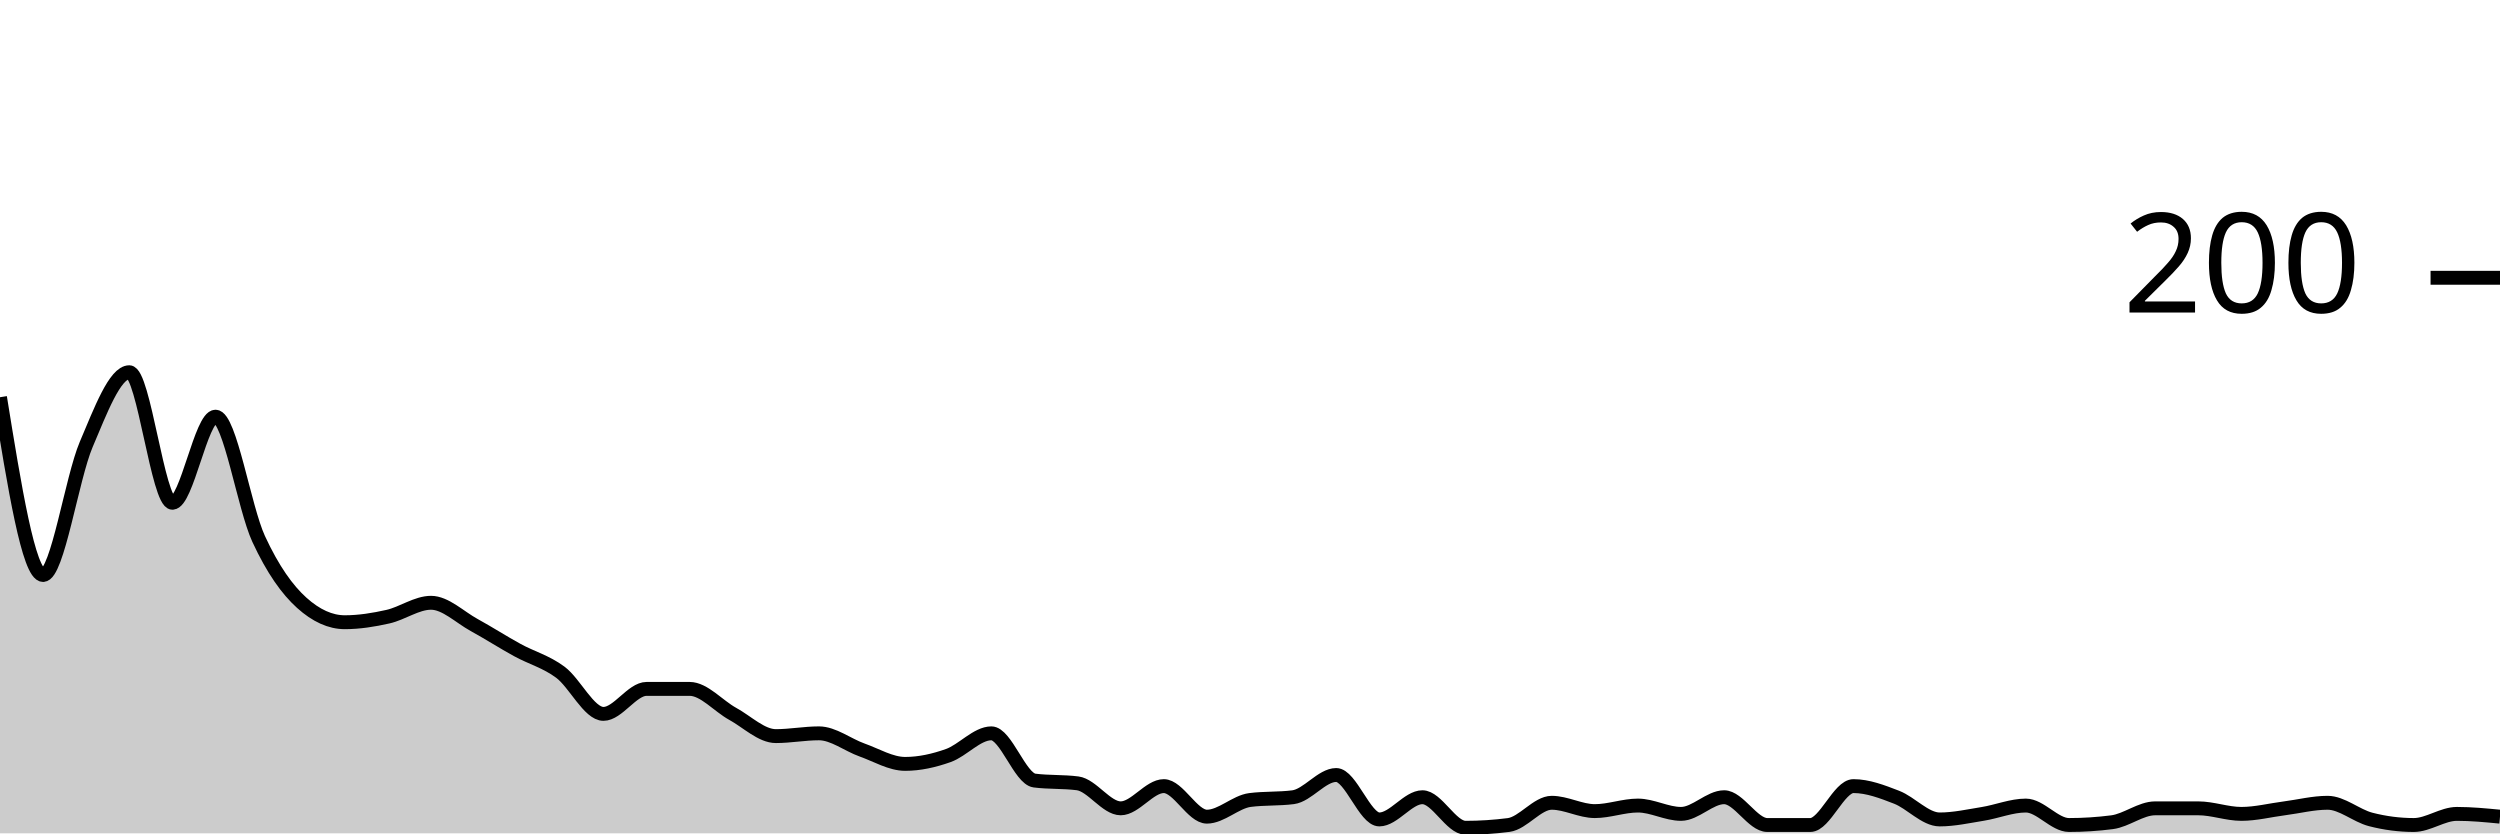
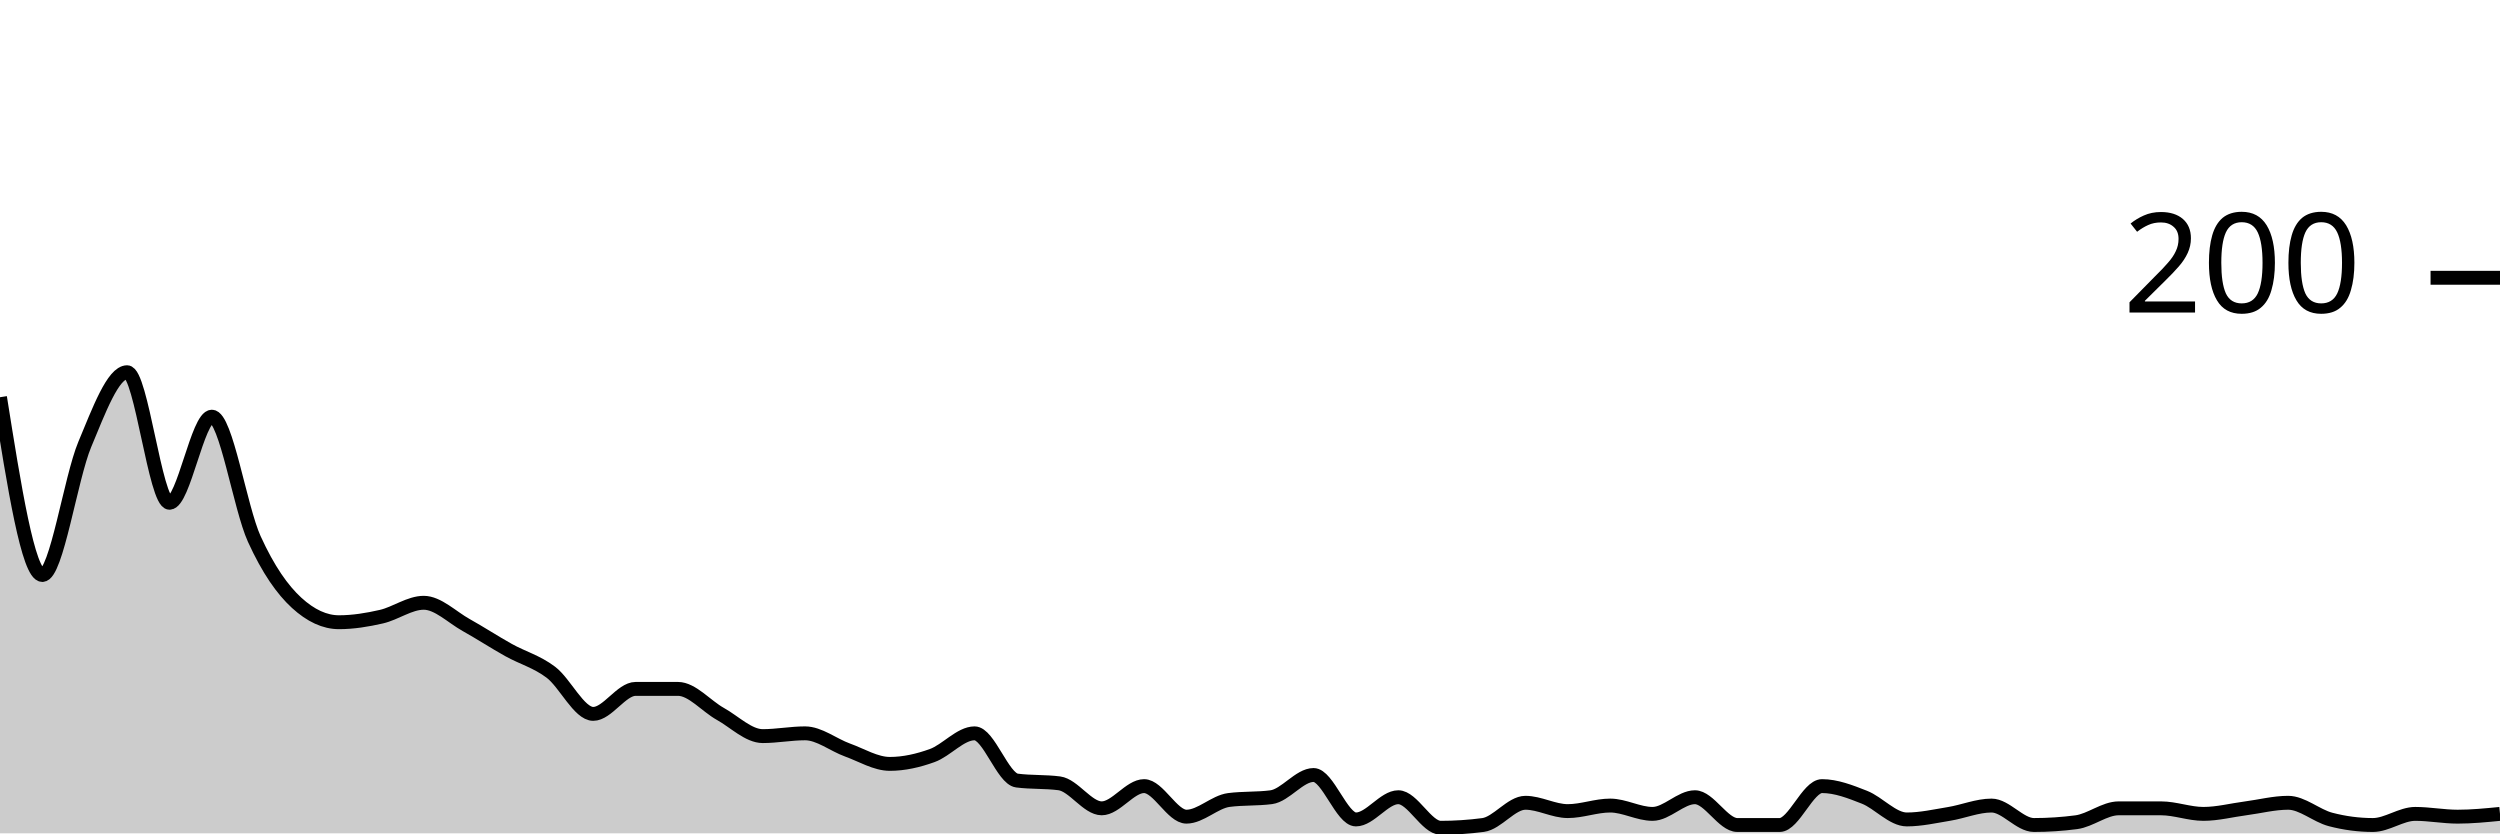
<svg xmlns="http://www.w3.org/2000/svg" viewBox="0 0 180 60">
  <g transform="translate(0,20)">
-     <path class="area" fill="rgba(0, 0, 0, 0.2)" d="M0,8.6C1.034,15,2.069,21.4,3.103,21.4C4.138,21.4,5.172,14.433,6.207,12C7.241,9.567,8.276,6.8,9.31,6.8C10.345,6.8,11.379,16.2,12.414,16.2C13.448,16.2,14.483,10,15.517,10C16.552,10,17.586,16.567,18.621,18.8C19.655,21.033,20.69,22.467,21.724,23.4C22.759,24.333,23.793,24.8,24.828,24.8C25.862,24.8,26.897,24.633,27.931,24.4C28.966,24.167,30,23.4,31.034,23.4C32.069,23.4,33.103,24.433,34.138,25C35.172,25.567,36.207,26.233,37.241,26.8C38.276,27.367,39.31,27.633,40.345,28.4C41.379,29.167,42.414,31.4,43.448,31.4C44.483,31.4,45.517,29.6,46.552,29.6C47.586,29.6,48.621,29.6,49.655,29.6C50.69,29.6,51.724,30.833,52.759,31.4C53.793,31.967,54.828,33,55.862,33C56.897,33,57.931,32.8,58.966,32.8C60,32.8,61.034,33.633,62.069,34C63.103,34.367,64.138,35,65.172,35C66.207,35,67.241,34.767,68.276,34.4C69.31,34.033,70.345,32.8,71.379,32.8C72.414,32.8,73.448,36.067,74.483,36.2C75.517,36.333,76.552,36.267,77.586,36.4C78.621,36.533,79.655,38.2,80.69,38.2C81.724,38.2,82.759,36.6,83.793,36.6C84.828,36.6,85.862,38.8,86.897,38.8C87.931,38.8,88.966,37.733,90,37.6C91.034,37.467,92.069,37.533,93.103,37.4C94.138,37.267,95.172,35.8,96.207,35.8C97.241,35.8,98.276,39,99.31,39C100.345,39,101.379,37.4,102.414,37.4C103.448,37.4,104.483,39.6,105.517,39.6C106.552,39.6,107.586,39.533,108.621,39.4C109.655,39.267,110.69,37.8,111.724,37.8C112.759,37.8,113.793,38.4,114.828,38.4C115.862,38.4,116.897,38,117.931,38C118.966,38,120,38.6,121.034,38.6C122.069,38.6,123.103,37.4,124.138,37.4C125.172,37.4,126.207,39.4,127.241,39.4C128.276,39.4,129.31,39.4,130.345,39.4C131.379,39.4,132.414,36.6,133.448,36.6C134.483,36.6,135.517,37,136.552,37.4C137.586,37.8,138.621,39,139.655,39C140.69,39,141.724,38.767,142.759,38.6C143.793,38.433,144.828,38,145.862,38C146.897,38,147.931,39.4,148.966,39.4C150,39.4,151.034,39.333,152.069,39.2C153.103,39.067,154.138,38.2,155.172,38.2C156.207,38.2,157.241,38.2,158.276,38.2C159.31,38.2,160.345,38.6,161.379,38.6C162.414,38.6,163.448,38.333,164.483,38.2C165.517,38.067,166.552,37.8,167.586,37.8C168.621,37.8,169.655,38.733,170.69,39C171.724,39.267,172.759,39.4,173.793,39.4C174.828,39.4,175.862,38.6,176.897,38.6C177.931,38.6,178.966,38.7,180,38.8L180,40C178.966,40,177.931,40,176.897,40C175.862,40,174.828,40,173.793,40C172.759,40,171.724,40,170.69,40C169.655,40,168.621,40,167.586,40C166.552,40,165.517,40,164.483,40C163.448,40,162.414,40,161.379,40C160.345,40,159.31,40,158.276,40C157.241,40,156.207,40,155.172,40C154.138,40,153.103,40,152.069,40C151.034,40,150,40,148.966,40C147.931,40,146.897,40,145.862,40C144.828,40,143.793,40,142.759,40C141.724,40,140.69,40,139.655,40C138.621,40,137.586,40,136.552,40C135.517,40,134.483,40,133.448,40C132.414,40,131.379,40,130.345,40C129.31,40,128.276,40,127.241,40C126.207,40,125.172,40,124.138,40C123.103,40,122.069,40,121.034,40C120,40,118.966,40,117.931,40C116.897,40,115.862,40,114.828,40C113.793,40,112.759,40,111.724,40C110.69,40,109.655,40,108.621,40C107.586,40,106.552,40,105.517,40C104.483,40,103.448,40,102.414,40C101.379,40,100.345,40,99.31,40C98.276,40,97.241,40,96.207,40C95.172,40,94.138,40,93.103,40C92.069,40,91.034,40,90,40C88.966,40,87.931,40,86.897,40C85.862,40,84.828,40,83.793,40C82.759,40,81.724,40,80.69,40C79.655,40,78.621,40,77.586,40C76.552,40,75.517,40,74.483,40C73.448,40,72.414,40,71.379,40C70.345,40,69.31,40,68.276,40C67.241,40,66.207,40,65.172,40C64.138,40,63.103,40,62.069,40C61.034,40,60,40,58.966,40C57.931,40,56.897,40,55.862,40C54.828,40,53.793,40,52.759,40C51.724,40,50.69,40,49.655,40C48.621,40,47.586,40,46.552,40C45.517,40,44.483,40,43.448,40C42.414,40,41.379,40,40.345,40C39.31,40,38.276,40,37.241,40C36.207,40,35.172,40,34.138,40C33.103,40,32.069,40,31.034,40C30,40,28.966,40,27.931,40C26.897,40,25.862,40,24.828,40C23.793,40,22.759,40,21.724,40C20.69,40,19.655,40,18.621,40C17.586,40,16.552,40,15.517,40C14.483,40,13.448,40,12.414,40C11.379,40,10.345,40,9.31,40C8.276,40,7.241,40,6.207,40C5.172,40,4.138,40,3.103,40C2.069,40,1.034,40,0,40Z" />
-     <path class="line" stroke="black" fill="none" d="M0,8.6C1.034,15,2.069,21.4,3.103,21.4C4.138,21.4,5.172,14.433,6.207,12C7.241,9.567,8.276,6.8,9.31,6.8C10.345,6.8,11.379,16.2,12.414,16.2C13.448,16.2,14.483,10,15.517,10C16.552,10,17.586,16.567,18.621,18.8C19.655,21.033,20.69,22.467,21.724,23.4C22.759,24.333,23.793,24.8,24.828,24.8C25.862,24.8,26.897,24.633,27.931,24.4C28.966,24.167,30,23.4,31.034,23.4C32.069,23.4,33.103,24.433,34.138,25C35.172,25.567,36.207,26.233,37.241,26.8C38.276,27.367,39.31,27.633,40.345,28.4C41.379,29.167,42.414,31.4,43.448,31.4C44.483,31.4,45.517,29.6,46.552,29.6C47.586,29.6,48.621,29.6,49.655,29.6C50.69,29.6,51.724,30.833,52.759,31.4C53.793,31.967,54.828,33,55.862,33C56.897,33,57.931,32.8,58.966,32.8C60,32.8,61.034,33.633,62.069,34C63.103,34.367,64.138,35,65.172,35C66.207,35,67.241,34.767,68.276,34.4C69.31,34.033,70.345,32.8,71.379,32.8C72.414,32.8,73.448,36.067,74.483,36.2C75.517,36.333,76.552,36.267,77.586,36.4C78.621,36.533,79.655,38.2,80.69,38.2C81.724,38.2,82.759,36.6,83.793,36.6C84.828,36.6,85.862,38.8,86.897,38.8C87.931,38.8,88.966,37.733,90,37.6C91.034,37.467,92.069,37.533,93.103,37.4C94.138,37.267,95.172,35.8,96.207,35.8C97.241,35.8,98.276,39,99.31,39C100.345,39,101.379,37.4,102.414,37.4C103.448,37.4,104.483,39.6,105.517,39.6C106.552,39.6,107.586,39.533,108.621,39.4C109.655,39.267,110.69,37.8,111.724,37.8C112.759,37.8,113.793,38.4,114.828,38.4C115.862,38.4,116.897,38,117.931,38C118.966,38,120,38.6,121.034,38.6C122.069,38.6,123.103,37.4,124.138,37.4C125.172,37.4,126.207,39.4,127.241,39.4C128.276,39.4,129.31,39.4,130.345,39.4C131.379,39.4,132.414,36.6,133.448,36.6C134.483,36.6,135.517,37,136.552,37.4C137.586,37.8,138.621,39,139.655,39C140.69,39,141.724,38.767,142.759,38.6C143.793,38.433,144.828,38,145.862,38C146.897,38,147.931,39.4,148.966,39.4C150,39.4,151.034,39.333,152.069,39.2C153.103,39.067,154.138,38.2,155.172,38.2C156.207,38.2,157.241,38.2,158.276,38.2C159.31,38.2,160.345,38.6,161.379,38.6C162.414,38.6,163.448,38.333,164.483,38.2C165.517,38.067,166.552,37.8,167.586,37.8C168.621,37.8,169.655,38.733,170.69,39C171.724,39.267,172.759,39.4,173.793,39.4C174.828,39.4,175.862,38.6,176.897,38.6C177.931,38.6,178.966,38.7,180,38.8" />
+     <path class="area" fill="rgba(0, 0, 0, 0.2)" d="M0,8.6C1.017,15,2.034,21.4,3.051,21.4C4.068,21.4,5.085,14.433,6.102,12C7.119,9.567,8.136,6.8,9.153,6.8C10.169,6.8,11.186,16.2,12.203,16.2C13.22,16.2,14.237,10,15.254,10C16.271,10,17.288,16.567,18.305,18.8C19.322,21.033,20.339,22.467,21.356,23.4C22.373,24.333,23.39,24.8,24.407,24.8C25.424,24.8,26.441,24.633,27.458,24.4C28.475,24.167,29.492,23.4,30.508,23.4C31.525,23.4,32.542,24.433,33.559,25C34.576,25.567,35.593,26.233,36.61,26.8C37.627,27.367,38.644,27.633,39.661,28.4C40.678,29.167,41.695,31.4,42.712,31.4C43.729,31.4,44.746,29.6,45.763,29.6C46.78,29.6,47.797,29.6,48.814,29.6C49.831,29.6,50.847,30.833,51.864,31.4C52.881,31.967,53.898,33,54.915,33C55.932,33,56.949,32.8,57.966,32.8C58.983,32.8,60,33.633,61.017,34C62.034,34.367,63.051,35,64.068,35C65.085,35,66.102,34.767,67.119,34.4C68.136,34.033,69.153,32.8,70.169,32.8C71.186,32.8,72.203,36.067,73.22,36.2C74.237,36.333,75.254,36.267,76.271,36.4C77.288,36.533,78.305,38.2,79.322,38.2C80.339,38.2,81.356,36.6,82.373,36.6C83.39,36.6,84.407,38.8,85.424,38.8C86.441,38.8,87.458,37.733,88.475,37.6C89.492,37.467,90.508,37.533,91.525,37.4C92.542,37.267,93.559,35.8,94.576,35.8C95.593,35.8,96.61,39,97.627,39C98.644,39,99.661,37.4,100.678,37.4C101.695,37.4,102.712,39.6,103.729,39.6C104.746,39.6,105.763,39.533,106.78,39.4C107.797,39.267,108.814,37.8,109.831,37.8C110.847,37.8,111.864,38.4,112.881,38.4C113.898,38.4,114.915,38,115.932,38C116.949,38,117.966,38.6,118.983,38.6C120,38.6,121.017,37.4,122.034,37.4C123.051,37.4,124.068,39.4,125.085,39.4C126.102,39.4,127.119,39.4,128.136,39.4C129.153,39.4,130.169,36.6,131.186,36.6C132.203,36.6,133.22,37,134.237,37.4C135.254,37.8,136.271,39,137.288,39C138.305,39,139.322,38.767,140.339,38.6C141.356,38.433,142.373,38,143.39,38C144.407,38,145.424,39.4,146.441,39.4C147.458,39.4,148.475,39.333,149.492,39.2C150.508,39.067,151.525,38.2,152.542,38.2C153.559,38.2,154.576,38.2,155.593,38.2C156.61,38.2,157.627,38.6,158.644,38.6C159.661,38.6,160.678,38.333,161.695,38.2C162.712,38.067,163.729,37.8,164.746,37.8C165.763,37.8,166.78,38.733,167.797,39C168.814,39.267,169.831,39.4,170.847,39.4C171.864,39.4,172.881,38.6,173.898,38.6C174.915,38.6,175.932,38.8,176.949,38.8C177.966,38.8,178.983,38.7,180,38.6L180,40C178.983,40,177.966,40,176.949,40C175.932,40,174.915,40,173.898,40C172.881,40,171.864,40,170.847,40C169.831,40,168.814,40,167.797,40C166.78,40,165.763,40,164.746,40C163.729,40,162.712,40,161.695,40C160.678,40,159.661,40,158.644,40C157.627,40,156.61,40,155.593,40C154.576,40,153.559,40,152.542,40C151.525,40,150.508,40,149.492,40C148.475,40,147.458,40,146.441,40C145.424,40,144.407,40,143.39,40C142.373,40,141.356,40,140.339,40C139.322,40,138.305,40,137.288,40C136.271,40,135.254,40,134.237,40C133.22,40,132.203,40,131.186,40C130.169,40,129.153,40,128.136,40C127.119,40,126.102,40,125.085,40C124.068,40,123.051,40,122.034,40C121.017,40,120,40,118.983,40C117.966,40,116.949,40,115.932,40C114.915,40,113.898,40,112.881,40C111.864,40,110.847,40,109.831,40C108.814,40,107.797,40,106.78,40C105.763,40,104.746,40,103.729,40C102.712,40,101.695,40,100.678,40C99.661,40,98.644,40,97.627,40C96.61,40,95.593,40,94.576,40C93.559,40,92.542,40,91.525,40C90.508,40,89.492,40,88.475,40C87.458,40,86.441,40,85.424,40C84.407,40,83.39,40,82.373,40C81.356,40,80.339,40,79.322,40C78.305,40,77.288,40,76.271,40C75.254,40,74.237,40,73.22,40C72.203,40,71.186,40,70.169,40C69.153,40,68.136,40,67.119,40C66.102,40,65.085,40,64.068,40C63.051,40,62.034,40,61.017,40C60,40,58.983,40,57.966,40C56.949,40,55.932,40,54.915,40C53.898,40,52.881,40,51.864,40C50.847,40,49.831,40,48.814,40C47.797,40,46.78,40,45.763,40C44.746,40,43.729,40,42.712,40C41.695,40,40.678,40,39.661,40C38.644,40,37.627,40,36.61,40C35.593,40,34.576,40,33.559,40C32.542,40,31.525,40,30.508,40C29.492,40,28.475,40,27.458,40C26.441,40,25.424,40,24.407,40C23.39,40,22.373,40,21.356,40C20.339,40,19.322,40,18.305,40C17.288,40,16.271,40,15.254,40C14.237,40,13.22,40,12.203,40C11.186,40,10.169,40,9.153,40C8.136,40,7.119,40,6.102,40C5.085,40,4.068,40,3.051,40C2.034,40,1.017,40,0,40Z" />
+     <path class="line" stroke="black" fill="none" d="M0,8.6C1.017,15,2.034,21.4,3.051,21.4C4.068,21.4,5.085,14.433,6.102,12C7.119,9.567,8.136,6.8,9.153,6.8C10.169,6.8,11.186,16.2,12.203,16.2C13.22,16.2,14.237,10,15.254,10C16.271,10,17.288,16.567,18.305,18.8C19.322,21.033,20.339,22.467,21.356,23.4C22.373,24.333,23.39,24.8,24.407,24.8C25.424,24.8,26.441,24.633,27.458,24.4C28.475,24.167,29.492,23.4,30.508,23.4C31.525,23.4,32.542,24.433,33.559,25C34.576,25.567,35.593,26.233,36.61,26.8C37.627,27.367,38.644,27.633,39.661,28.4C40.678,29.167,41.695,31.4,42.712,31.4C43.729,31.4,44.746,29.6,45.763,29.6C46.78,29.6,47.797,29.6,48.814,29.6C49.831,29.6,50.847,30.833,51.864,31.4C52.881,31.967,53.898,33,54.915,33C55.932,33,56.949,32.8,57.966,32.8C58.983,32.8,60,33.633,61.017,34C62.034,34.367,63.051,35,64.068,35C65.085,35,66.102,34.767,67.119,34.4C68.136,34.033,69.153,32.8,70.169,32.8C71.186,32.8,72.203,36.067,73.22,36.2C74.237,36.333,75.254,36.267,76.271,36.4C77.288,36.533,78.305,38.2,79.322,38.2C80.339,38.2,81.356,36.6,82.373,36.6C83.39,36.6,84.407,38.8,85.424,38.8C86.441,38.8,87.458,37.733,88.475,37.6C89.492,37.467,90.508,37.533,91.525,37.4C92.542,37.267,93.559,35.8,94.576,35.8C95.593,35.8,96.61,39,97.627,39C98.644,39,99.661,37.4,100.678,37.4C101.695,37.4,102.712,39.6,103.729,39.6C104.746,39.6,105.763,39.533,106.78,39.4C107.797,39.267,108.814,37.8,109.831,37.8C110.847,37.8,111.864,38.4,112.881,38.4C113.898,38.4,114.915,38,115.932,38C116.949,38,117.966,38.6,118.983,38.6C120,38.6,121.017,37.4,122.034,37.4C123.051,37.4,124.068,39.4,125.085,39.4C126.102,39.4,127.119,39.4,128.136,39.4C129.153,39.4,130.169,36.6,131.186,36.6C132.203,36.6,133.22,37,134.237,37.4C135.254,37.8,136.271,39,137.288,39C138.305,39,139.322,38.767,140.339,38.6C141.356,38.433,142.373,38,143.39,38C144.407,38,145.424,39.4,146.441,39.4C147.458,39.4,148.475,39.333,149.492,39.2C150.508,39.067,151.525,38.2,152.542,38.2C153.559,38.2,154.576,38.2,155.593,38.2C156.61,38.2,157.627,38.6,158.644,38.6C159.661,38.6,160.678,38.333,161.695,38.2C162.712,38.067,163.729,37.8,164.746,37.8C165.763,37.8,166.78,38.733,167.797,39C168.814,39.267,169.831,39.4,170.847,39.4C171.864,39.4,172.881,38.6,173.898,38.6C174.915,38.6,175.932,38.8,176.949,38.8C177.966,38.8,178.983,38.7,180,38.6" />
    <path class="axis-ceiling" stroke-width="1" stroke="black" fill="none" d="M175,0L180,0" />
    <text class="axis-ceiling-label" font-family="sans-serif" text-anchor="end" font-size="10px" x="170" y="2.5">200</text>
  </g>
</svg>
